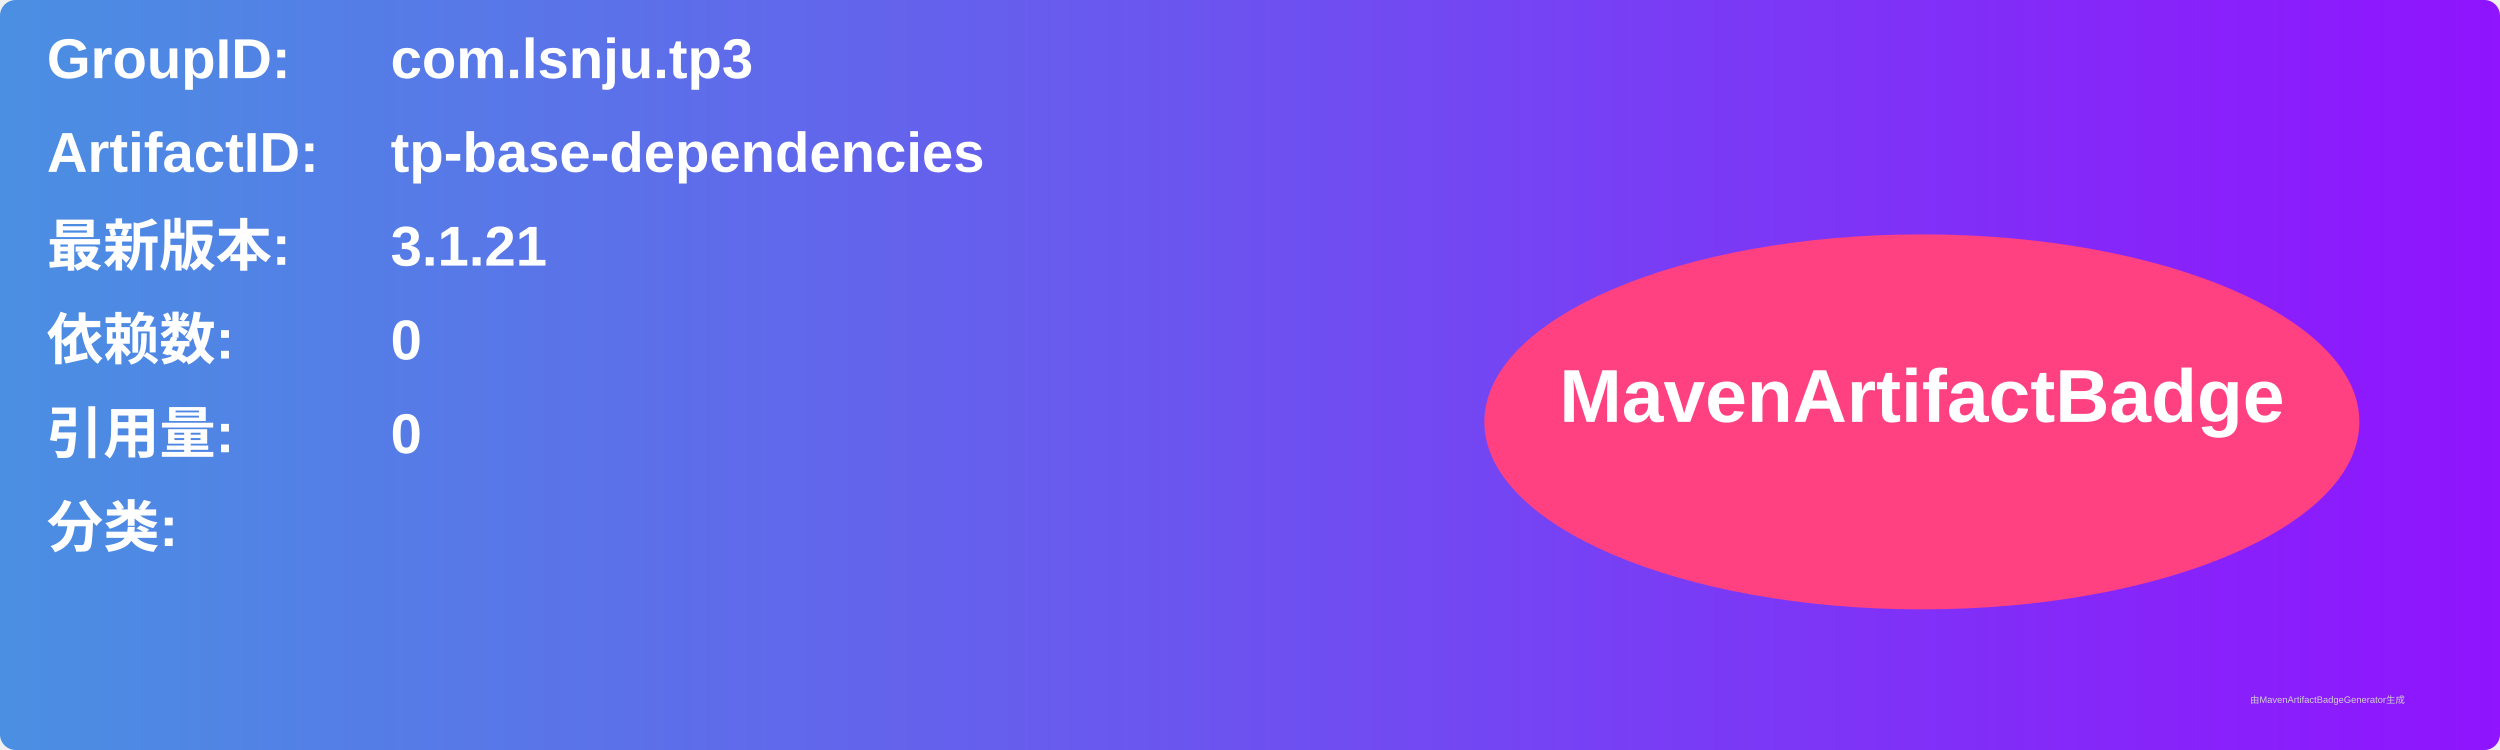
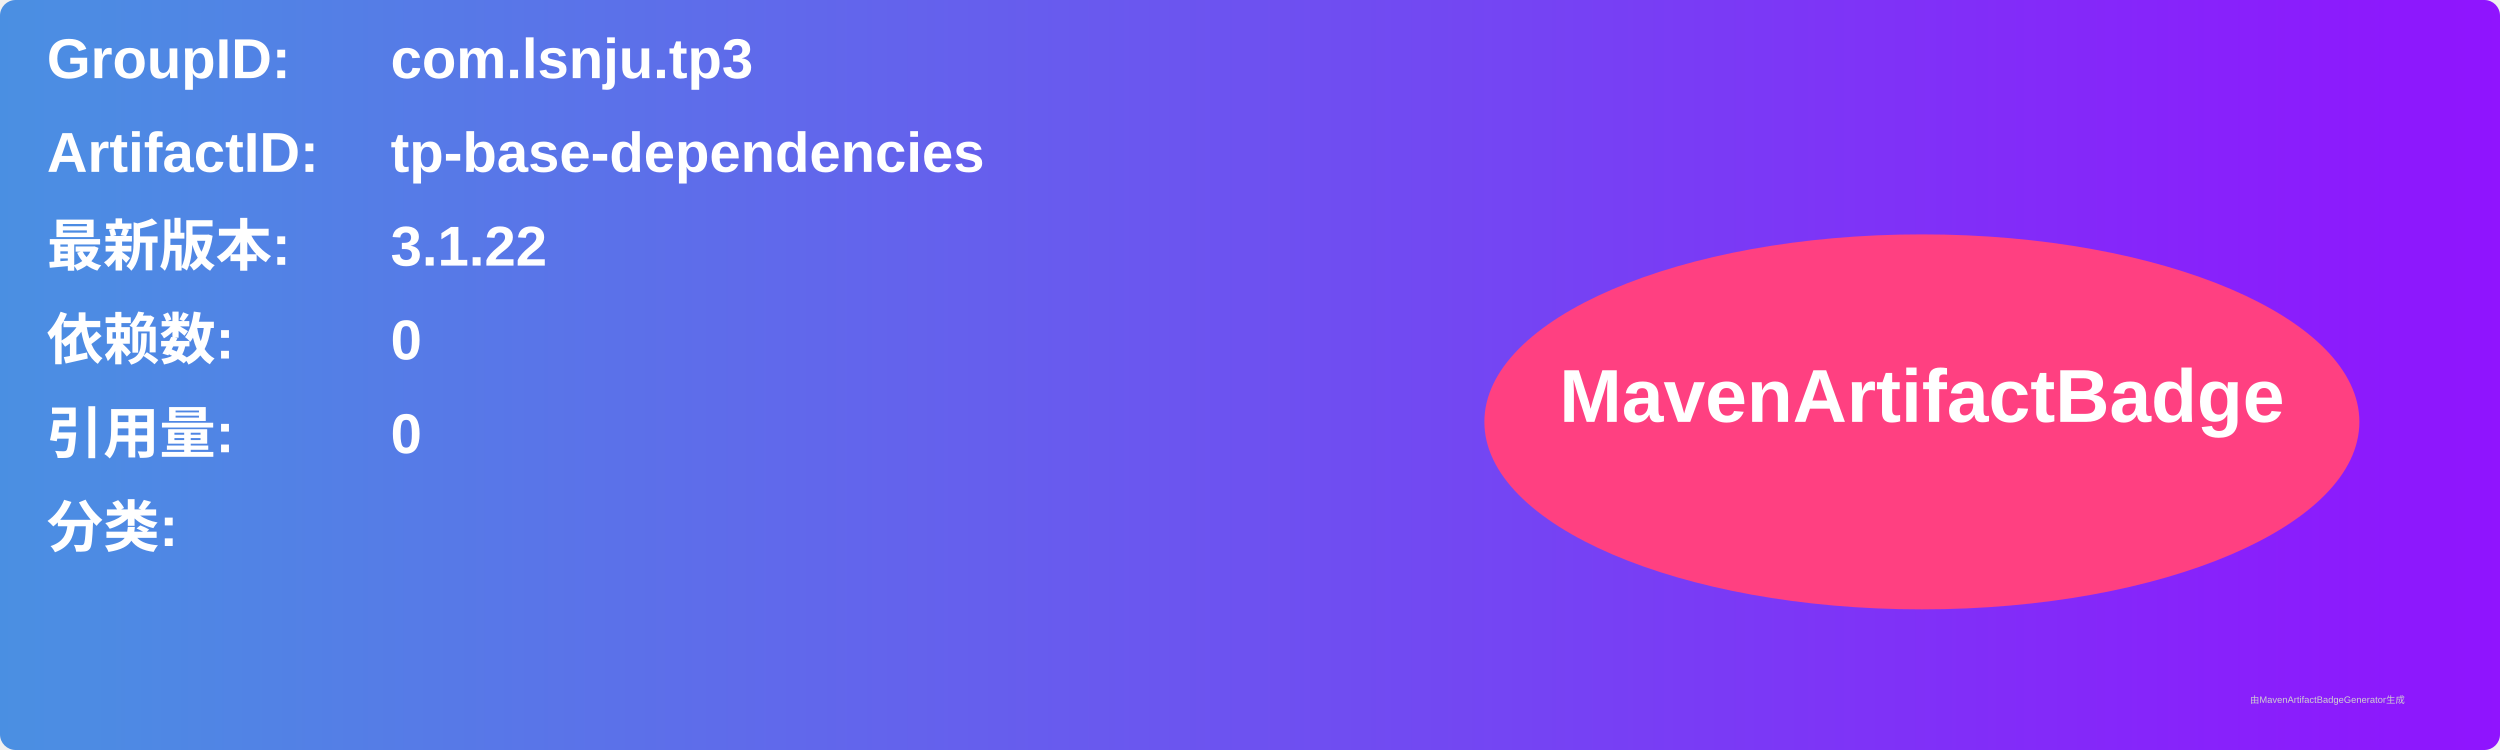
<svg xmlns="http://www.w3.org/2000/svg" width="800" height="240" viewBox="0 0 800 240">
  <linearGradient id="grad" x1="0%" y1="0%" x2="100%" y2="0%">
    <stop offset="0%" stop-color="#4a90e2" />
    <stop offset="100%" stop-color="#9013fe" />
  </linearGradient>
  <rect width="100%" height="100%" rx="5" ry="5" fill="url(#grad)" />
  <g transform="translate(15, 15)">
    <text x="0" y="10" font-family="Arial" font-size="18" fill="white" font-weight="bold" width="260">GroupID:</text>
    <text x="110" y="10" font-family="Arial" font-size="18" fill="white" font-weight="bold" width="460">com.lsnju.tp3</text>
    <text x="0" y="40" font-family="Arial" font-size="18" fill="white" font-weight="bold" width="260">ArtifactID:</text>
    <text x="110" y="40" font-family="Arial" font-size="18" fill="white" font-weight="bold" width="460">tp-base-dependencies</text>
    <text x="0" y="70" font-family="Arial" font-size="18" fill="white" font-weight="bold">最新版本:</text>
    <text x="110" y="70" font-family="Arial" font-size="18" fill="white" font-weight="bold">
-       <tspan font-weight="bold">3.1.21</tspan>
+       <tspan font-weight="bold">3.1.22</tspan>
    </text>
    <text x="0" y="100" font-family="Arial" font-size="18" fill="white" font-weight="bold">依赖数: </text>
    <text x="110" y="100" font-family="Arial" font-size="18" fill="white">
      <tspan font-weight="bold">0</tspan>
    </text>
    <text x="0" y="130" font-family="Arial" font-size="18" fill="white" font-weight="bold">引用量: </text>
    <text x="110" y="130" font-family="Arial" font-size="18" fill="white">
      <tspan font-weight="bold">0</tspan>
    </text>
    <text x="0" y="160" font-family="Arial" font-size="18" fill="white" font-weight="bold">分类:</text>
    <text x="10" y="190" font-family="Arial" font-size="10" fill="white">
      <tspan font-weight="bold" />
    </text>
    <ellipse cx="600" cy="120" rx="140" ry="60" fill="#ff4081" />
    <text x="600" y="120" text-anchor="middle" font-family="Arial" font-size="24" fill="white" font-weight="bold">MavenArtifactBadge</text>
  </g>
  <text x="720" y="225" font-family="Arial" font-size="3" fill="#d0d0d0">由MavenArtifactBadgeGenerator生成</text>
</svg>
